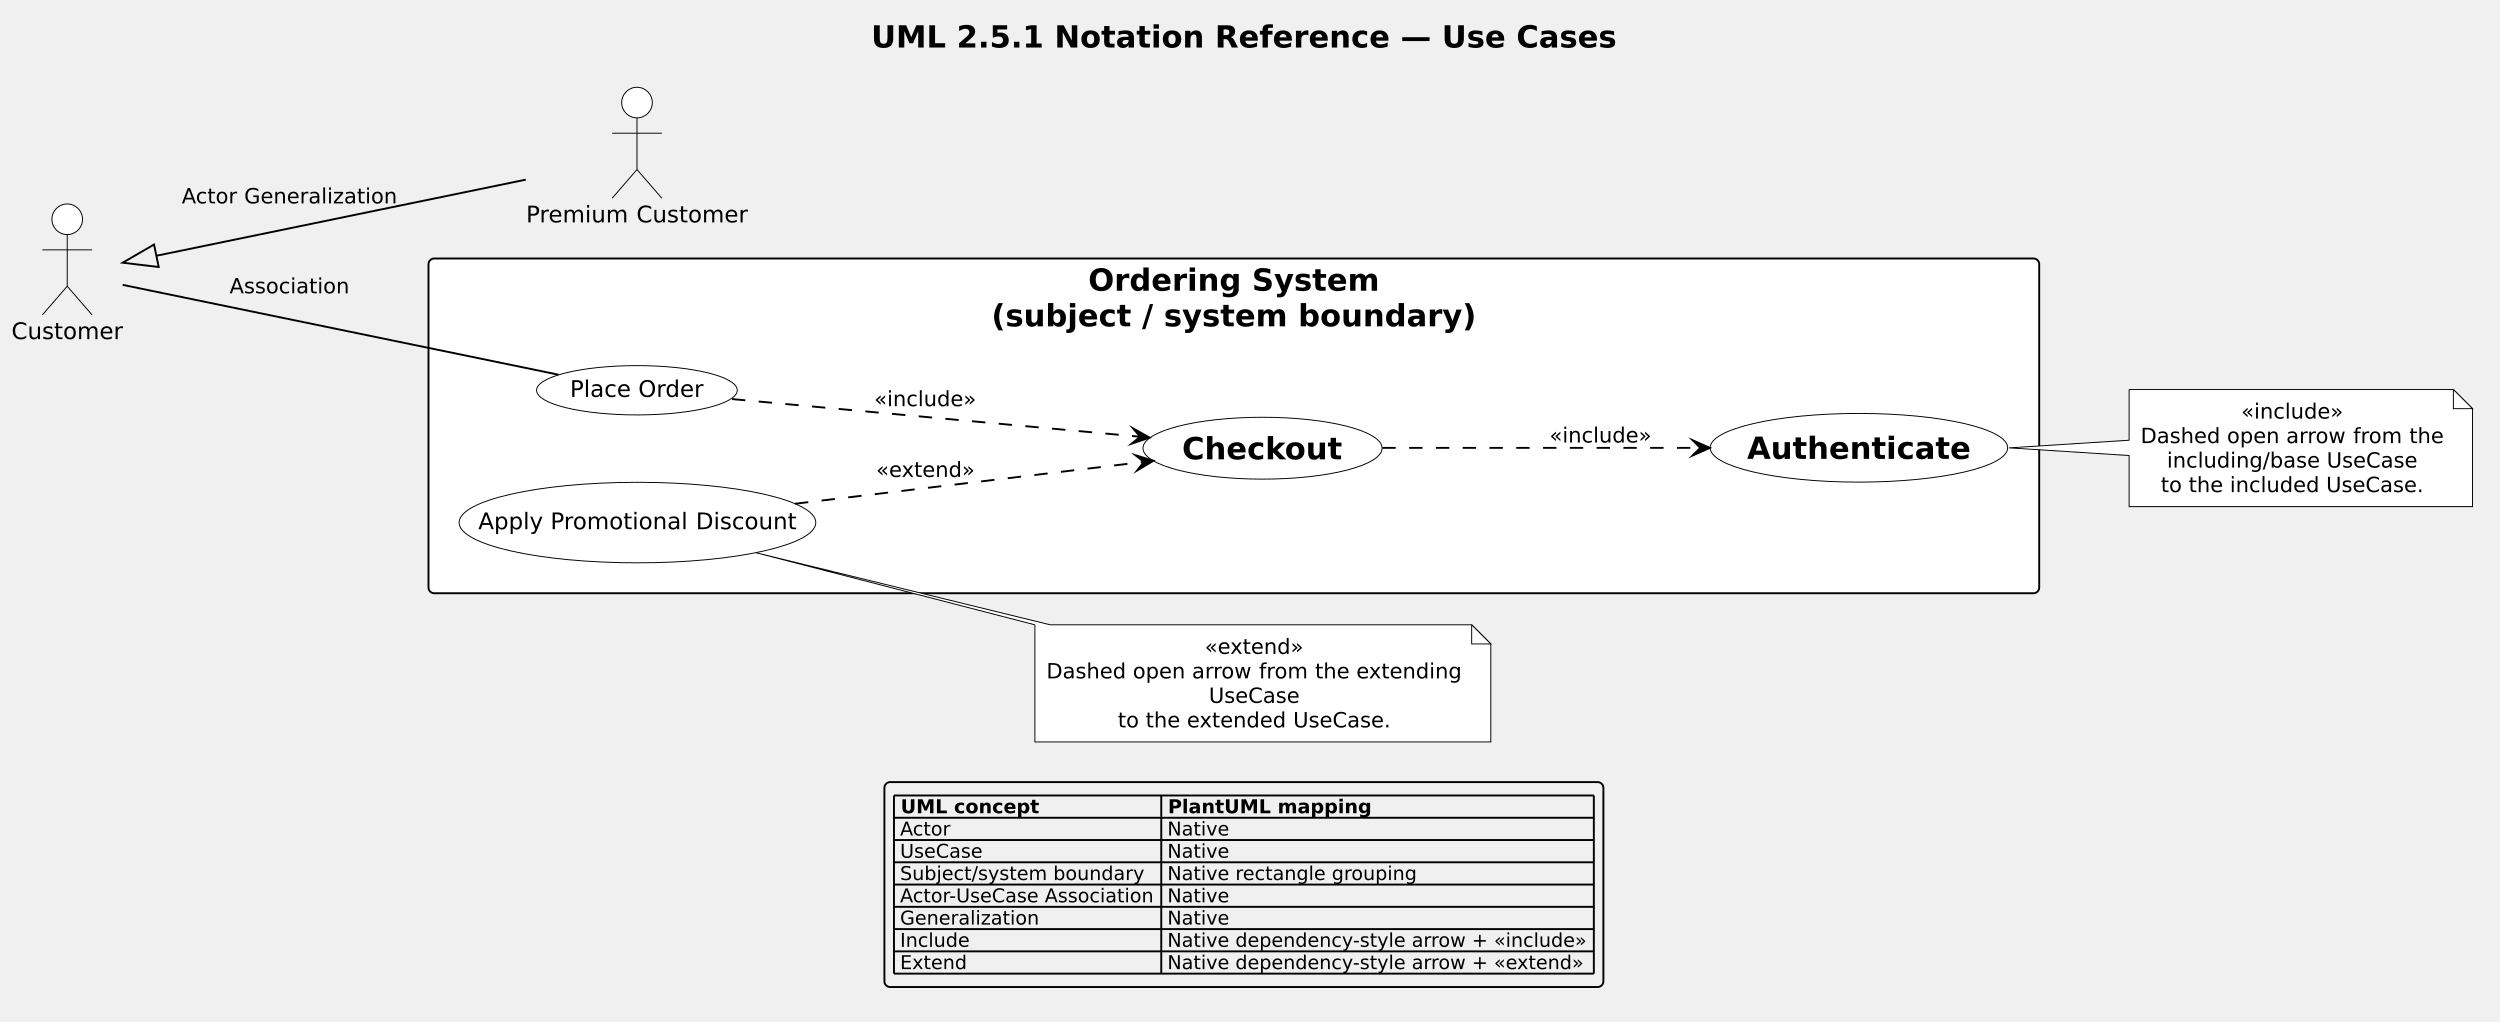
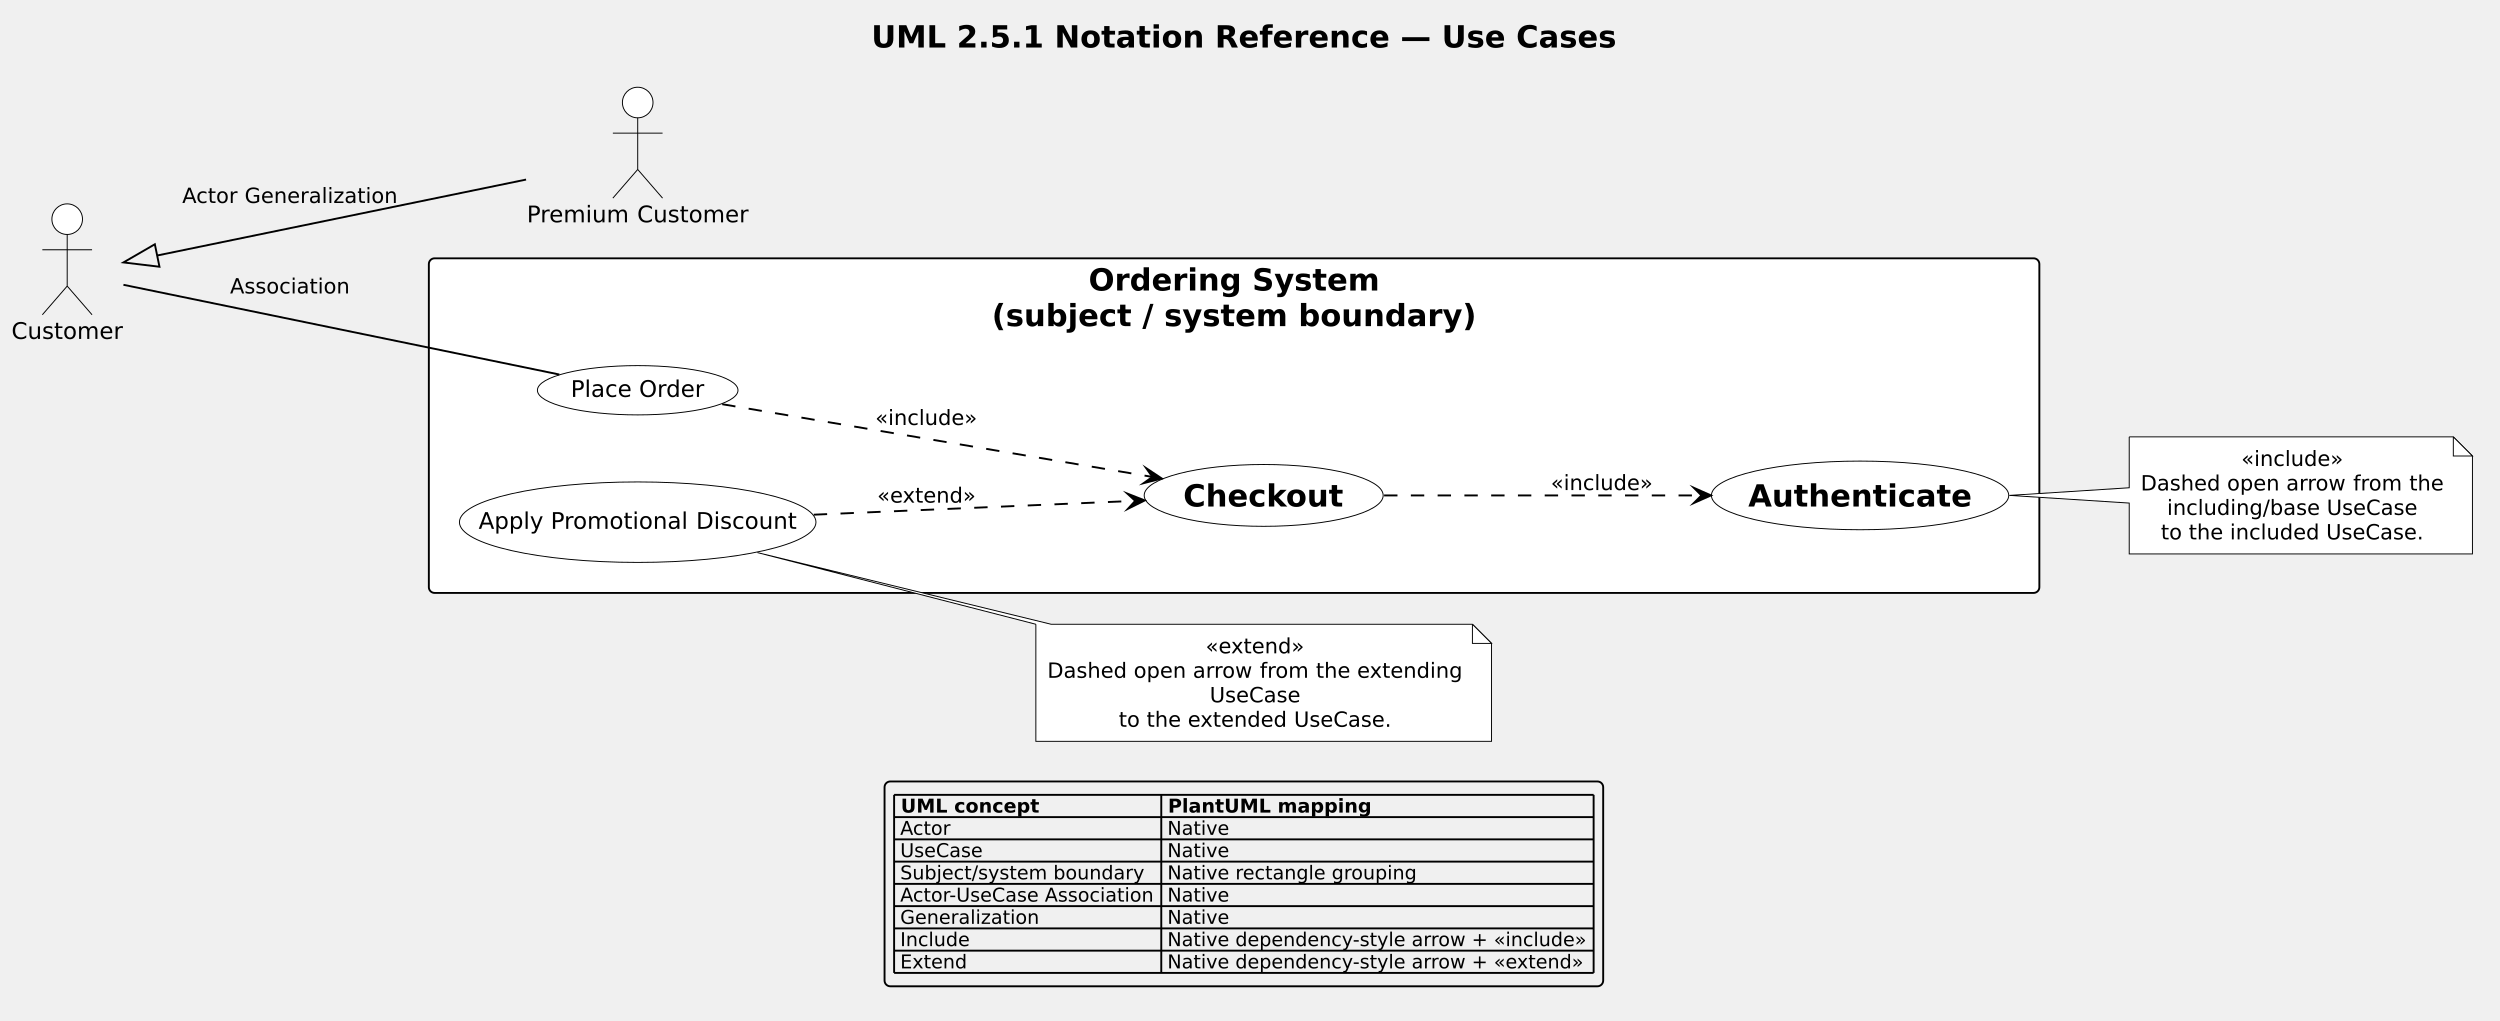
- <svg xmlns="http://www.w3.org/2000/svg" version="1.1" data-diagram-type="DESCRIPTION" style="width:2042px;height:834px;background:#FFFFFF;" width="2042.188px" height="834.375px" viewBox="0 0 2042 834" zoomAndPan="magnify" preserveAspectRatio="none" contentStyleType="text/css">
+ <svg xmlns="http://www.w3.org/2000/svg" version="1.1" data-diagram-type="DESCRIPTION" style="width:2043px;height:834px;background:#FFFFFF;" width="2043.75px" height="834.375px" viewBox="0 0 2043 834" zoomAndPan="magnify" preserveAspectRatio="none" contentStyleType="text/css">
  <defs />
  <g font-family="sans-serif" lengthAdjust="spacing">
    <g class="title" data-source-line="14">
-       <text x="711.577" y="38.831" fill="#000" font-size="25" textLength="608.887" font-weight="700" font-family="DejaVu Sans">UML 2.5.1 Notation Reference — Use Cases</text>
+       <text x="712.046" y="38.831" fill="#000" font-size="25" textLength="608.887" font-weight="700" font-family="DejaVu Sans">UML 2.5.1 Notation Reference — Use Cases</text>
    </g>
    <g class="cluster" data-qualified-name="Ordering System.n.subject . system boundary." id="ent0003" data-source-line="22">
-       <rect x="350" y="211.133" width="1315.625" height="273.438" fill="#FFF" style="stroke:#000;stroke-width:1.563;" rx="4.688" ry="4.688" />
-       <text x="888.879" y="237.463" fill="#000" font-size="25" textLength="237.866" font-weight="700" font-family="DejaVu Sans">Ordering System</text>
-       <text x="809.796" y="266.565" fill="#000" font-size="25" textLength="396.033" font-weight="700" font-family="DejaVu Sans">(subject / system boundary)</text>
+       <rect x="350.453" y="211.102" width="1316.109" height="273.438" fill="#FFF" style="stroke:#000;stroke-width:1.563;" rx="4.688" ry="4.688" />
+       <text x="889.575" y="237.432" fill="#000" font-size="25" textLength="237.866" font-weight="700" font-family="DejaVu Sans">Ordering System</text>
+       <text x="810.491" y="266.534" fill="#000" font-size="25" textLength="396.033" font-weight="700" font-family="DejaVu Sans">(subject / system boundary)</text>
    </g>
    <g class="entity" data-qualified-name="Ordering System.n.subject . system boundary..PlaceOrder" id="ent0004" data-source-line="23">
-       <ellipse cx="520.24" cy="318.774" rx="81.958" ry="20.142" fill="#FFF" style="stroke:#000;stroke-width:0.781;" />
-       <text x="465.528" y="324.219" fill="#000" font-size="18.75" textLength="49.85" font-family="DejaVu Sans">Place</text>
-       <text x="515.378" y="324.219" fill="#000" font-size="18.75" font-family="DejaVu Sans"> </text>
-       <text x="521.338" y="324.219" fill="#000" font-size="18.75" textLength="53.613" font-family="DejaVu Sans">Order</text>
+       <ellipse cx="521.13" cy="318.915" rx="81.958" ry="20.142" fill="#FFF" style="stroke:#000;stroke-width:0.781;" />
+       <text x="466.418" y="324.359" fill="#000" font-size="18.75" textLength="49.85" font-family="DejaVu Sans">Place</text>
+       <text x="516.269" y="324.359" fill="#000" font-size="18.75" font-family="DejaVu Sans"> </text>
+       <text x="522.229" y="324.359" fill="#000" font-size="18.75" textLength="53.613" font-family="DejaVu Sans">Order</text>
    </g>
    <g class="entity" data-qualified-name="Ordering System.n.subject . system boundary..Checkout" id="ent0005" data-source-line="24">
-       <ellipse cx="1031.244" cy="366.086" rx="97.651" ry="25.265" fill="#FFF" style="stroke:#000;stroke-width:0.781;" />
-       <text x="965.51" y="375.168" fill="#000" font-size="25" textLength="131.47" font-weight="700" font-family="DejaVu Sans">Checkout</text>
+       <ellipse cx="1032.682" cy="404.851" rx="97.651" ry="25.265" fill="#FFF" style="stroke:#000;stroke-width:0.781;" />
+       <text x="966.947" y="413.933" fill="#000" font-size="25" textLength="131.47" font-weight="700" font-family="DejaVu Sans">Checkout</text>
    </g>
    <g class="entity" data-qualified-name="Ordering System.n.subject . system boundary..Authenticate" id="ent0006" data-source-line="25">
-       <ellipse cx="1518.369" cy="365.744" rx="121.494" ry="28.049" fill="#FFF" style="stroke:#000;stroke-width:0.781;" />
-       <text x="1426.987" y="374.826" fill="#000" font-size="25" textLength="182.764" font-weight="700" font-family="DejaVu Sans">Authenticate</text>
+       <ellipse cx="1520.057" cy="404.853" rx="121.494" ry="28.049" fill="#FFF" style="stroke:#000;stroke-width:0.781;" />
+       <text x="1428.675" y="413.936" fill="#000" font-size="25" textLength="182.764" font-weight="700" font-family="DejaVu Sans">Authenticate</text>
    </g>
    <g class="entity" data-qualified-name="Ordering System.n.subject . system boundary..ApplyDiscount" id="ent0007" data-source-line="26">
-       <ellipse cx="520.679" cy="426.831" rx="145.679" ry="32.886" fill="#FFF" style="stroke:#000;stroke-width:0.781;" />
-       <text x="390.674" y="432.275" fill="#000" font-size="18.75" textLength="52.936" font-family="DejaVu Sans">Apply</text>
-       <text x="443.61" y="432.275" fill="#000" font-size="18.75" font-family="DejaVu Sans"> </text>
-       <text x="449.57" y="432.275" fill="#000" font-size="18.75" textLength="112.839" font-family="DejaVu Sans">Promotional</text>
-       <text x="562.409" y="432.275" fill="#000" font-size="18.75" font-family="DejaVu Sans"> </text>
-       <text x="568.369" y="432.275" fill="#000" font-size="18.75" textLength="82.315" font-family="DejaVu Sans">Discount</text>
+       <ellipse cx="521.132" cy="426.722" rx="145.679" ry="32.886" fill="#FFF" style="stroke:#000;stroke-width:0.781;" />
+       <text x="391.127" y="432.166" fill="#000" font-size="18.75" textLength="52.936" font-family="DejaVu Sans">Apply</text>
+       <text x="444.063" y="432.166" fill="#000" font-size="18.75" font-family="DejaVu Sans"> </text>
+       <text x="450.023" y="432.166" fill="#000" font-size="18.75" textLength="112.839" font-family="DejaVu Sans">Promotional</text>
+       <text x="562.862" y="432.166" fill="#000" font-size="18.75" font-family="DejaVu Sans"> </text>
+       <text x="568.822" y="432.166" fill="#000" font-size="18.75" textLength="82.315" font-family="DejaVu Sans">Discount</text>
    </g>
    <g class="entity" data-qualified-name="CustomerActor" id="ent0001" data-source-line="19">
      <ellipse cx="54.913" cy="179.102" rx="12.5" ry="12.5" fill="#FFF" style="stroke:#000;stroke-width:0.781;" />
      <path d="M54.913,191.602 L54.913,233.789 M34.601,204.102 L75.226,204.102 M54.913,233.789 L34.601,257.227 M54.913,233.789 L75.226,257.227" style="stroke:#000;stroke-width:0.781;" fill="none" />
      <text x="9.375" y="276.974" fill="#000" font-size="18.75" textLength="91.077" font-family="DejaVu Sans">Customer</text>
    </g>
    <g class="entity" data-qualified-name="PremiumActor" id="ent0002" data-source-line="20">
-       <ellipse cx="520.293" cy="83.789" rx="12.5" ry="12.5" fill="#FFF" style="stroke:#000;stroke-width:0.781;" />
-       <path d="M520.293,96.289 L520.293,138.477 M499.98,108.789 L540.605,108.789 M520.293,138.477 L499.98,161.914 M520.293,138.477 L540.605,161.914" style="stroke:#000;stroke-width:0.781;" fill="none" />
-       <text x="429.688" y="181.662" fill="#000" font-size="18.75" textLength="84.174" font-family="DejaVu Sans">Premium</text>
-       <text x="513.861" y="181.662" fill="#000" font-size="18.75" font-family="DejaVu Sans"> </text>
-       <text x="519.821" y="181.662" fill="#000" font-size="18.75" textLength="91.077" font-family="DejaVu Sans">Customer</text>
+       <ellipse cx="521.136" cy="83.789" rx="12.5" ry="12.5" fill="#FFF" style="stroke:#000;stroke-width:0.781;" />
+       <path d="M521.136,96.289 L521.136,138.477 M500.824,108.789 L541.449,108.789 M521.136,138.477 L500.824,161.914 M521.136,138.477 L541.449,161.914" style="stroke:#000;stroke-width:0.781;" fill="none" />
+       <text x="430.531" y="181.662" fill="#000" font-size="18.75" textLength="84.174" font-family="DejaVu Sans">Premium</text>
+       <text x="514.705" y="181.662" fill="#000" font-size="18.75" font-family="DejaVu Sans"> </text>
+       <text x="520.665" y="181.662" fill="#000" font-size="18.75" textLength="91.077" font-family="DejaVu Sans">Customer</text>
    </g>
    <g class="entity" data-qualified-name="GMN13" id="ent0014" data-source-line="37">
-       <path d="M1739.063,318.164 L1739.063,359.57 L1640.953,365.82 L1739.063,372.07 L1739.063,413.818 A0,0 0 0 0 1739.063,413.818 L2019.541,413.818 A0,0 0 0 0 2019.541,413.818 L2019.541,333.789 L2003.916,318.164 L1739.063,318.164 A0,0 0 0 0 1739.063,318.164" style="stroke:#000;stroke-width:0.781;" fill="#FFF" />
-       <path d="M2003.916,318.164 L2003.916,333.789 L2019.541,333.789 L2003.916,318.164" style="stroke:#000;stroke-width:0.781;" fill="#FFF" />
-       <text x="1830.619" y="341.93" fill="#000" font-size="17.188" textLength="83.302" font-family="DejaVu Sans">«include»</text>
-       <text x="1748.438" y="361.938" fill="#000" font-size="17.188" textLength="65.099" font-family="DejaVu Sans">Dashed</text>
-       <text x="1813.537" y="361.938" fill="#000" font-size="17.188" font-family="DejaVu Sans"> </text>
-       <text x="1819" y="361.938" fill="#000" font-size="17.188" textLength="42.893" font-family="DejaVu Sans">open</text>
-       <text x="1861.893" y="361.938" fill="#000" font-size="17.188" font-family="DejaVu Sans"> </text>
-       <text x="1867.357" y="361.938" fill="#000" font-size="17.188" textLength="49.238" font-family="DejaVu Sans">arrow</text>
-       <text x="1916.595" y="361.938" fill="#000" font-size="17.188" font-family="DejaVu Sans"> </text>
-       <text x="1922.058" y="361.938" fill="#000" font-size="17.188" textLength="40.376" font-family="DejaVu Sans">from</text>
-       <text x="1962.434" y="361.938" fill="#000" font-size="17.188" font-family="DejaVu Sans"> </text>
-       <text x="1967.897" y="361.938" fill="#000" font-size="17.188" textLength="28.207" font-family="DejaVu Sans">the</text>
-       <text x="1769.934" y="381.945" fill="#000" font-size="17.188" textLength="125.037" font-family="DejaVu Sans">including/base</text>
-       <text x="1894.972" y="381.945" fill="#000" font-size="17.188" font-family="DejaVu Sans"> </text>
-       <text x="1900.435" y="381.945" fill="#000" font-size="17.188" textLength="74.171" font-family="DejaVu Sans">UseCase</text>
-       <text x="1764.937" y="401.952" fill="#000" font-size="17.188" textLength="17.255" font-family="DejaVu Sans">to</text>
-       <text x="1782.191" y="401.952" fill="#000" font-size="17.188" font-family="DejaVu Sans"> </text>
-       <text x="1787.655" y="401.952" fill="#000" font-size="17.188" textLength="28.207" font-family="DejaVu Sans">the</text>
-       <text x="1815.862" y="401.952" fill="#000" font-size="17.188" font-family="DejaVu Sans"> </text>
-       <text x="1821.325" y="401.952" fill="#000" font-size="17.188" textLength="73.181" font-family="DejaVu Sans">included</text>
-       <text x="1894.506" y="401.952" fill="#000" font-size="17.188" font-family="DejaVu Sans"> </text>
-       <text x="1899.969" y="401.952" fill="#000" font-size="17.188" textLength="79.635" font-family="DejaVu Sans">UseCase.</text>
+       <path d="M1740,357.023 L1740,398.602 L1642,404.852 L1740,411.102 L1740,452.678 A0,0 0 0 0 1740,452.678 L2020.479,452.678 A0,0 0 0 0 2020.479,452.678 L2020.479,372.648 L2004.854,357.023 L1740,357.023 A0,0 0 0 0 1740,357.023" style="stroke:#000;stroke-width:0.781;" fill="#FFF" />
+       <path d="M2004.854,357.023 L2004.854,372.648 L2020.479,372.648 L2004.854,357.023" style="stroke:#000;stroke-width:0.781;" fill="#FFF" />
+       <text x="1831.557" y="380.79" fill="#000" font-size="17.188" textLength="83.302" font-family="DejaVu Sans">«include»</text>
+       <text x="1749.375" y="400.797" fill="#000" font-size="17.188" textLength="65.099" font-family="DejaVu Sans">Dashed</text>
+       <text x="1814.474" y="400.797" fill="#000" font-size="17.188" font-family="DejaVu Sans"> </text>
+       <text x="1819.938" y="400.797" fill="#000" font-size="17.188" textLength="42.893" font-family="DejaVu Sans">open</text>
+       <text x="1862.831" y="400.797" fill="#000" font-size="17.188" font-family="DejaVu Sans"> </text>
+       <text x="1868.294" y="400.797" fill="#000" font-size="17.188" textLength="49.238" font-family="DejaVu Sans">arrow</text>
+       <text x="1917.532" y="400.797" fill="#000" font-size="17.188" font-family="DejaVu Sans"> </text>
+       <text x="1922.996" y="400.797" fill="#000" font-size="17.188" textLength="40.376" font-family="DejaVu Sans">from</text>
+       <text x="1963.371" y="400.797" fill="#000" font-size="17.188" font-family="DejaVu Sans"> </text>
+       <text x="1968.835" y="400.797" fill="#000" font-size="17.188" textLength="28.207" font-family="DejaVu Sans">the</text>
+       <text x="1770.872" y="420.804" fill="#000" font-size="17.188" textLength="125.037" font-family="DejaVu Sans">including/base</text>
+       <text x="1895.909" y="420.804" fill="#000" font-size="17.188" font-family="DejaVu Sans"> </text>
+       <text x="1901.373" y="420.804" fill="#000" font-size="17.188" textLength="74.171" font-family="DejaVu Sans">UseCase</text>
+       <text x="1765.874" y="440.812" fill="#000" font-size="17.188" textLength="17.255" font-family="DejaVu Sans">to</text>
+       <text x="1783.129" y="440.812" fill="#000" font-size="17.188" font-family="DejaVu Sans"> </text>
+       <text x="1788.592" y="440.812" fill="#000" font-size="17.188" textLength="28.207" font-family="DejaVu Sans">the</text>
+       <text x="1816.799" y="440.812" fill="#000" font-size="17.188" font-family="DejaVu Sans"> </text>
+       <text x="1822.262" y="440.812" fill="#000" font-size="17.188" textLength="73.181" font-family="DejaVu Sans">included</text>
+       <text x="1895.444" y="440.812" fill="#000" font-size="17.188" font-family="DejaVu Sans"> </text>
+       <text x="1900.907" y="440.812" fill="#000" font-size="17.188" textLength="79.635" font-family="DejaVu Sans">UseCase.</text>
    </g>
    <g class="entity" data-qualified-name="GMN16" id="ent0017" data-source-line="43">
-       <path d="M845.313,510.352 L845.313,606.006 A0,0 0 0 0 845.313,606.006 L1217.696,606.006 A0,0 0 0 0 1217.696,606.006 L1217.696,525.977 L1202.071,510.352 L857.813,510.352 L617.391,451.445 L845.313,510.352 L845.313,510.352 A0,0 0 0 0 845.313,510.352" style="stroke:#000;stroke-width:0.781;" fill="#FFF" />
-       <path d="M1202.071,510.352 L1202.071,525.977 L1217.696,525.977 L1202.071,510.352" style="stroke:#000;stroke-width:0.781;" fill="#FFF" />
-       <text x="984.026" y="534.118" fill="#000" font-size="17.188" textLength="80.894" font-family="DejaVu Sans">«extend»</text>
-       <text x="854.688" y="554.125" fill="#000" font-size="17.188" textLength="65.099" font-family="DejaVu Sans">Dashed</text>
-       <text x="919.787" y="554.125" fill="#000" font-size="17.188" font-family="DejaVu Sans"> </text>
-       <text x="925.25" y="554.125" fill="#000" font-size="17.188" textLength="42.893" font-family="DejaVu Sans">open</text>
-       <text x="968.143" y="554.125" fill="#000" font-size="17.188" font-family="DejaVu Sans"> </text>
-       <text x="973.607" y="554.125" fill="#000" font-size="17.188" textLength="49.238" font-family="DejaVu Sans">arrow</text>
-       <text x="1022.845" y="554.125" fill="#000" font-size="17.188" font-family="DejaVu Sans"> </text>
-       <text x="1028.308" y="554.125" fill="#000" font-size="17.188" textLength="40.376" font-family="DejaVu Sans">from</text>
-       <text x="1068.684" y="554.125" fill="#000" font-size="17.188" font-family="DejaVu Sans"> </text>
-       <text x="1074.147" y="554.125" fill="#000" font-size="17.188" textLength="28.207" font-family="DejaVu Sans">the</text>
-       <text x="1102.354" y="554.125" fill="#000" font-size="17.188" font-family="DejaVu Sans"> </text>
-       <text x="1107.817" y="554.125" fill="#000" font-size="17.188" textLength="86.441" font-family="DejaVu Sans">extending</text>
-       <text x="987.387" y="574.133" fill="#000" font-size="17.188" textLength="74.171" font-family="DejaVu Sans">UseCase</text>
-       <text x="913.056" y="594.14" fill="#000" font-size="17.188" textLength="17.255" font-family="DejaVu Sans">to</text>
-       <text x="930.311" y="594.14" fill="#000" font-size="17.188" font-family="DejaVu Sans"> </text>
-       <text x="935.774" y="594.14" fill="#000" font-size="17.188" textLength="28.207" font-family="DejaVu Sans">the</text>
-       <text x="963.981" y="594.14" fill="#000" font-size="17.188" font-family="DejaVu Sans"> </text>
-       <text x="969.444" y="594.14" fill="#000" font-size="17.188" textLength="81.347" font-family="DejaVu Sans">extended</text>
-       <text x="1050.791" y="594.14" fill="#000" font-size="17.188" font-family="DejaVu Sans"> </text>
-       <text x="1056.255" y="594.14" fill="#000" font-size="17.188" textLength="79.635" font-family="DejaVu Sans">UseCase.</text>
+       <path d="M846.5,510.148 L846.5,605.803 A0,0 0 0 0 846.5,605.803 L1218.883,605.803 A0,0 0 0 0 1218.883,605.803 L1218.883,525.773 L1203.258,510.148 L859,510.148 L618.922,451.57 L846.5,510.148 L846.5,510.148 A0,0 0 0 0 846.5,510.148" style="stroke:#000;stroke-width:0.781;" fill="#FFF" />
+       <path d="M1203.258,510.148 L1203.258,525.773 L1218.883,525.773 L1203.258,510.148" style="stroke:#000;stroke-width:0.781;" fill="#FFF" />
+       <text x="985.213" y="533.915" fill="#000" font-size="17.188" textLength="80.894" font-family="DejaVu Sans">«extend»</text>
+       <text x="855.875" y="553.922" fill="#000" font-size="17.188" textLength="65.099" font-family="DejaVu Sans">Dashed</text>
+       <text x="920.974" y="553.922" fill="#000" font-size="17.188" font-family="DejaVu Sans"> </text>
+       <text x="926.438" y="553.922" fill="#000" font-size="17.188" textLength="42.893" font-family="DejaVu Sans">open</text>
+       <text x="969.331" y="553.922" fill="#000" font-size="17.188" font-family="DejaVu Sans"> </text>
+       <text x="974.794" y="553.922" fill="#000" font-size="17.188" textLength="49.238" font-family="DejaVu Sans">arrow</text>
+       <text x="1024.032" y="553.922" fill="#000" font-size="17.188" font-family="DejaVu Sans"> </text>
+       <text x="1029.496" y="553.922" fill="#000" font-size="17.188" textLength="40.376" font-family="DejaVu Sans">from</text>
+       <text x="1069.871" y="553.922" fill="#000" font-size="17.188" font-family="DejaVu Sans"> </text>
+       <text x="1075.335" y="553.922" fill="#000" font-size="17.188" textLength="28.207" font-family="DejaVu Sans">the</text>
+       <text x="1103.541" y="553.922" fill="#000" font-size="17.188" font-family="DejaVu Sans"> </text>
+       <text x="1109.005" y="553.922" fill="#000" font-size="17.188" textLength="86.441" font-family="DejaVu Sans">extending</text>
+       <text x="988.575" y="573.929" fill="#000" font-size="17.188" textLength="74.171" font-family="DejaVu Sans">UseCase</text>
+       <text x="914.244" y="593.937" fill="#000" font-size="17.188" textLength="17.255" font-family="DejaVu Sans">to</text>
+       <text x="931.498" y="593.937" fill="#000" font-size="17.188" font-family="DejaVu Sans"> </text>
+       <text x="936.962" y="593.937" fill="#000" font-size="17.188" textLength="28.207" font-family="DejaVu Sans">the</text>
+       <text x="965.168" y="593.937" fill="#000" font-size="17.188" font-family="DejaVu Sans"> </text>
+       <text x="970.632" y="593.937" fill="#000" font-size="17.188" textLength="81.347" font-family="DejaVu Sans">extended</text>
+       <text x="1051.979" y="593.937" fill="#000" font-size="17.188" font-family="DejaVu Sans"> </text>
+       <text x="1057.442" y="593.937" fill="#000" font-size="17.188" textLength="79.635" font-family="DejaVu Sans">UseCase.</text>
    </g>
    <g class="link" data-entity-1="ent0001" data-entity-2="ent0004" id="lnk8" data-source-line="29" data-link-type="association">
-       <path d="M100.172,232.68 C182.703,249.695 361.141,286.461 456.187,306.055" style="stroke:#000;stroke-width:1.563;" fill="none" id="CustomerActor-PlaceOrder" />
-       <text x="187.5" y="239.587" fill="#000" font-size="17.188" textLength="97.863" font-family="DejaVu Sans">Association</text>
+       <path d="M100.875,232.742 C183.734,249.789 362.078,286.508 457.063,306.055" style="stroke:#000;stroke-width:1.563;" fill="none" id="CustomerActor-PlaceOrder" />
+       <text x="187.953" y="239.837" fill="#000" font-size="17.188" textLength="97.863" font-family="DejaVu Sans">Association</text>
    </g>
    <g class="link" data-entity-1="ent0004" data-entity-2="ent0005" id="lnk9" data-source-line="30" data-link-type="dependency">
-       <path d="M597.906,325.961 C689.063,334.383 833.939,347.759 931.189,356.728" style="stroke:#000;stroke-width:1.563;stroke-dasharray:10.938,10.938;" fill="none" id="PlaceOrder-to-Checkout" />
-       <polygon points="938.969,357.445,925.54,349.93,931.189,356.728,924.392,362.377,938.969,357.445" fill="#000" style="stroke:#000;stroke-width:1.563;stroke-linejoin:miter;stroke-miterlimit:10;" />
-       <text x="714.063" y="331.774" fill="#000" font-size="17.188" textLength="83.302" font-family="DejaVu Sans">«include»</text>
+       <path d="M590.203,330.32 C683,346.008 842.031,372.894 941.734,389.738" style="stroke:#000;stroke-width:1.563;stroke-dasharray:10.938,10.938;" fill="none" id="PlaceOrder-to-Checkout" />
+       <polygon points="949.438,391.039,936.613,382.534,941.734,389.738,934.53,394.859,949.438,391.039" fill="#000" style="stroke:#000;stroke-width:1.563;stroke-linejoin:miter;stroke-miterlimit:10;" />
+       <text x="715.25" y="347.305" fill="#000" font-size="17.188" textLength="83.302" font-family="DejaVu Sans">«include»</text>
    </g>
    <g class="link" data-entity-1="ent0005" data-entity-2="ent0006" id="lnk10" data-source-line="31" data-link-type="dependency">
-       <path d="M1129.094,365.82 C1205.922,365.82 1306.188,365.82 1388.781,365.82" style="stroke:#000;stroke-width:1.563;stroke-dasharray:10.938,10.938;" fill="none" id="Checkout-to-Authenticate" />
-       <polygon points="1396.594,365.82,1382.531,359.57,1388.781,365.82,1382.531,372.07,1396.594,365.82" fill="#000" style="stroke:#000;stroke-width:1.563;stroke-linejoin:miter;stroke-miterlimit:10;" />
-       <text x="1265.625" y="361.462" fill="#000" font-size="17.188" textLength="83.302" font-family="DejaVu Sans">«include»</text>
+       <path d="M1131.078,404.852 C1207.953,404.852 1308.016,404.852 1390.406,404.852" style="stroke:#000;stroke-width:1.563;stroke-dasharray:10.938,10.938;" fill="none" id="Checkout-to-Authenticate" />
+       <polygon points="1398.219,404.852,1384.156,398.602,1390.406,404.852,1384.156,411.102,1398.219,404.852" fill="#000" style="stroke:#000;stroke-width:1.563;stroke-linejoin:miter;stroke-miterlimit:10;" />
+       <text x="1267.313" y="400.493" fill="#000" font-size="17.188" textLength="83.302" font-family="DejaVu Sans">«include»</text>
    </g>
    <g class="link" data-entity-1="ent0007" data-entity-2="ent0005" id="lnk11" data-source-line="32" data-link-type="dependency">
-       <path d="M649.359,411.461 C740.734,400.492 853.665,386.938 934.352,377.266" style="stroke:#000;stroke-width:1.563;stroke-dasharray:10.938,10.938;" fill="none" id="ApplyDiscount-to-Checkout" />
-       <polygon points="942.109,376.336,927.403,371.804,934.352,377.266,928.891,384.215,942.109,376.336" fill="#000" style="stroke:#000;stroke-width:1.563;stroke-linejoin:miter;stroke-miterlimit:10;" />
-       <text x="715.625" y="389.587" fill="#000" font-size="17.188" textLength="80.894" font-family="DejaVu Sans">«extend»</text>
+       <path d="M665,420.602 C751.359,416.883 851.46,412.578 927.695,409.297" style="stroke:#000;stroke-width:1.563;stroke-dasharray:10.938,10.938;" fill="none" id="ApplyDiscount-to-Checkout" />
+       <polygon points="935.5,408.961,921.182,403.321,927.695,409.297,921.719,415.81,935.5,408.961" fill="#000" style="stroke:#000;stroke-width:1.563;stroke-linejoin:miter;stroke-miterlimit:10;" />
+       <text x="716.813" y="410.774" fill="#000" font-size="17.188" textLength="80.894" font-family="DejaVu Sans">«extend»</text>
    </g>
    <g class="link" data-entity-1="ent0001" data-entity-2="ent0002" id="lnk12" data-source-line="34" data-link-type="extension">
-       <path d="M127.717,208.905 C203.03,193.374 330.672,167.086 429.469,146.727" style="stroke:#000;stroke-width:1.563;" fill="none" id="CustomerActor-backto-PremiumActor" />
-       <polygon points="100.172,214.586,129.611,218.087,125.824,199.724,100.172,214.586" fill="none" style="stroke:#000;stroke-width:1.563;stroke-linejoin:miter;stroke-miterlimit:10;" />
-       <text x="148.438" y="166.149" fill="#000" font-size="17.188" textLength="45.528" font-family="DejaVu Sans">Actor</text>
-       <text x="193.966" y="166.149" fill="#000" font-size="17.188" font-family="DejaVu Sans"> </text>
-       <text x="199.429" y="166.149" fill="#000" font-size="17.188" textLength="124.987" font-family="DejaVu Sans">Generalization</text>
+       <path d="M128.423,208.794 C203.923,193.263 331.156,167.07 429.906,146.742" style="stroke:#000;stroke-width:1.563;" fill="none" id="CustomerActor-backto-PremiumActor" />
+       <polygon points="100.875,214.461,130.312,217.977,126.534,199.611,100.875,214.461" fill="none" style="stroke:#000;stroke-width:1.563;stroke-linejoin:miter;stroke-miterlimit:10;" />
+       <text x="148.891" y="165.884" fill="#000" font-size="17.188" textLength="45.528" font-family="DejaVu Sans">Actor</text>
+       <text x="194.419" y="165.884" fill="#000" font-size="17.188" font-family="DejaVu Sans"> </text>
+       <text x="199.882" y="165.884" fill="#000" font-size="17.188" textLength="124.987" font-family="DejaVu Sans">Generalization</text>
    </g>
    <g class="legend" data-source-line="48">
-       <rect x="722.388" y="638.818" width="587.265" height="167.383" fill="none" style="stroke:#000;stroke-width:1.563;" rx="4.688" ry="4.688" />
-       <text x="735.64" y="664.259" fill="#000" font-size="15.625" textLength="113.266" font-weight="700" font-family="DejaVu Sans">UML concept</text>
-       <text x="953.963" y="664.259" fill="#000" font-size="15.625" textLength="166.435" font-weight="700" font-family="DejaVu Sans">PlantUML mapping</text>
-       <text x="735.167" y="682.448" fill="#000" font-size="15.625" textLength="41.389" font-family="DejaVu Sans">Actor</text>
-       <text x="953.49" y="682.448" fill="#000" font-size="15.625" textLength="50.591" font-family="DejaVu Sans">Native</text>
-       <text x="735.167" y="700.636" fill="#000" font-size="15.625" textLength="67.429" font-family="DejaVu Sans">UseCase</text>
-       <text x="953.49" y="700.636" fill="#000" font-size="15.625" textLength="50.591" font-family="DejaVu Sans">Native</text>
-       <text x="735.167" y="718.825" fill="#000" font-size="15.625" textLength="199.577" font-family="DejaVu Sans">Subject/system boundary</text>
-       <text x="953.49" y="718.825" fill="#000" font-size="15.625" textLength="204.514" font-family="DejaVu Sans">Native rectangle grouping</text>
-       <text x="735.167" y="737.013" fill="#000" font-size="15.625" textLength="208.389" font-family="DejaVu Sans">Actor-UseCase Association</text>
-       <text x="953.49" y="737.013" fill="#000" font-size="15.625" textLength="50.591" font-family="DejaVu Sans">Native</text>
-       <text x="735.167" y="755.202" fill="#000" font-size="15.625" textLength="113.625" font-family="DejaVu Sans">Generalization</text>
-       <text x="953.49" y="755.202" fill="#000" font-size="15.625" textLength="50.591" font-family="DejaVu Sans">Native</text>
-       <text x="735.167" y="773.39" fill="#000" font-size="15.625" textLength="56.877" font-family="DejaVu Sans">Include</text>
-       <text x="953.49" y="773.39" fill="#000" font-size="15.625" textLength="343.384" font-family="DejaVu Sans">Native dependency-style arrow + «include»</text>
-       <text x="735.167" y="791.579" fill="#000" font-size="15.625" textLength="54.68" font-family="DejaVu Sans">Extend</text>
-       <text x="953.49" y="791.579" fill="#000" font-size="15.625" textLength="341.194" font-family="DejaVu Sans">Native dependency-style arrow + «extend»</text>
-       <line x1="730.201" y1="649.756" x2="1301.841" y2="649.756" style="stroke:#000;stroke-width:1.563;" />
-       <line x1="730.201" y1="667.944" x2="1301.841" y2="667.944" style="stroke:#000;stroke-width:1.563;" />
-       <line x1="730.201" y1="686.133" x2="1301.841" y2="686.133" style="stroke:#000;stroke-width:1.563;" />
-       <line x1="730.201" y1="704.321" x2="1301.841" y2="704.321" style="stroke:#000;stroke-width:1.563;" />
-       <line x1="730.201" y1="722.51" x2="1301.841" y2="722.51" style="stroke:#000;stroke-width:1.563;" />
-       <line x1="730.201" y1="740.698" x2="1301.841" y2="740.698" style="stroke:#000;stroke-width:1.563;" />
-       <line x1="730.201" y1="758.887" x2="1301.841" y2="758.887" style="stroke:#000;stroke-width:1.563;" />
-       <line x1="730.201" y1="777.075" x2="1301.841" y2="777.075" style="stroke:#000;stroke-width:1.563;" />
-       <line x1="730.201" y1="795.264" x2="1301.841" y2="795.264" style="stroke:#000;stroke-width:1.563;" />
-       <line x1="730.201" y1="649.756" x2="730.201" y2="795.264" style="stroke:#000;stroke-width:1.563;" />
-       <line x1="948.523" y1="649.756" x2="948.523" y2="795.264" style="stroke:#000;stroke-width:1.563;" />
-       <line x1="1301.841" y1="649.756" x2="1301.841" y2="795.264" style="stroke:#000;stroke-width:1.563;" />
+       <rect x="722.857" y="638.615" width="587.265" height="167.383" fill="none" style="stroke:#000;stroke-width:1.563;" rx="4.688" ry="4.688" />
+       <text x="736.109" y="664.056" fill="#000" font-size="15.625" textLength="113.266" font-weight="700" font-family="DejaVu Sans">UML concept</text>
+       <text x="954.432" y="664.056" fill="#000" font-size="15.625" textLength="166.435" font-weight="700" font-family="DejaVu Sans">PlantUML mapping</text>
+       <text x="735.636" y="682.245" fill="#000" font-size="15.625" textLength="41.389" font-family="DejaVu Sans">Actor</text>
+       <text x="953.959" y="682.245" fill="#000" font-size="15.625" textLength="50.591" font-family="DejaVu Sans">Native</text>
+       <text x="735.636" y="700.433" fill="#000" font-size="15.625" textLength="67.429" font-family="DejaVu Sans">UseCase</text>
+       <text x="953.959" y="700.433" fill="#000" font-size="15.625" textLength="50.591" font-family="DejaVu Sans">Native</text>
+       <text x="735.636" y="718.622" fill="#000" font-size="15.625" textLength="199.577" font-family="DejaVu Sans">Subject/system boundary</text>
+       <text x="953.959" y="718.622" fill="#000" font-size="15.625" textLength="204.514" font-family="DejaVu Sans">Native rectangle grouping</text>
+       <text x="735.636" y="736.81" fill="#000" font-size="15.625" textLength="208.389" font-family="DejaVu Sans">Actor-UseCase Association</text>
+       <text x="953.959" y="736.81" fill="#000" font-size="15.625" textLength="50.591" font-family="DejaVu Sans">Native</text>
+       <text x="735.636" y="754.999" fill="#000" font-size="15.625" textLength="113.625" font-family="DejaVu Sans">Generalization</text>
+       <text x="953.959" y="754.999" fill="#000" font-size="15.625" textLength="50.591" font-family="DejaVu Sans">Native</text>
+       <text x="735.636" y="773.187" fill="#000" font-size="15.625" textLength="56.877" font-family="DejaVu Sans">Include</text>
+       <text x="953.959" y="773.187" fill="#000" font-size="15.625" textLength="343.384" font-family="DejaVu Sans">Native dependency-style arrow + «include»</text>
+       <text x="735.636" y="791.376" fill="#000" font-size="15.625" textLength="54.68" font-family="DejaVu Sans">Extend</text>
+       <text x="953.959" y="791.376" fill="#000" font-size="15.625" textLength="341.194" font-family="DejaVu Sans">Native dependency-style arrow + «extend»</text>
+       <line x1="730.669" y1="649.553" x2="1302.309" y2="649.553" style="stroke:#000;stroke-width:1.563;" />
+       <line x1="730.669" y1="667.741" x2="1302.309" y2="667.741" style="stroke:#000;stroke-width:1.563;" />
+       <line x1="730.669" y1="685.93" x2="1302.309" y2="685.93" style="stroke:#000;stroke-width:1.563;" />
+       <line x1="730.669" y1="704.118" x2="1302.309" y2="704.118" style="stroke:#000;stroke-width:1.563;" />
+       <line x1="730.669" y1="722.307" x2="1302.309" y2="722.307" style="stroke:#000;stroke-width:1.563;" />
+       <line x1="730.669" y1="740.495" x2="1302.309" y2="740.495" style="stroke:#000;stroke-width:1.563;" />
+       <line x1="730.669" y1="758.684" x2="1302.309" y2="758.684" style="stroke:#000;stroke-width:1.563;" />
+       <line x1="730.669" y1="776.872" x2="1302.309" y2="776.872" style="stroke:#000;stroke-width:1.563;" />
+       <line x1="730.669" y1="795.061" x2="1302.309" y2="795.061" style="stroke:#000;stroke-width:1.563;" />
+       <line x1="730.669" y1="649.553" x2="730.669" y2="795.061" style="stroke:#000;stroke-width:1.563;" />
+       <line x1="948.992" y1="649.553" x2="948.992" y2="795.061" style="stroke:#000;stroke-width:1.563;" />
+       <line x1="1302.309" y1="649.553" x2="1302.309" y2="795.061" style="stroke:#000;stroke-width:1.563;" />
    </g>
  </g>
</svg>
